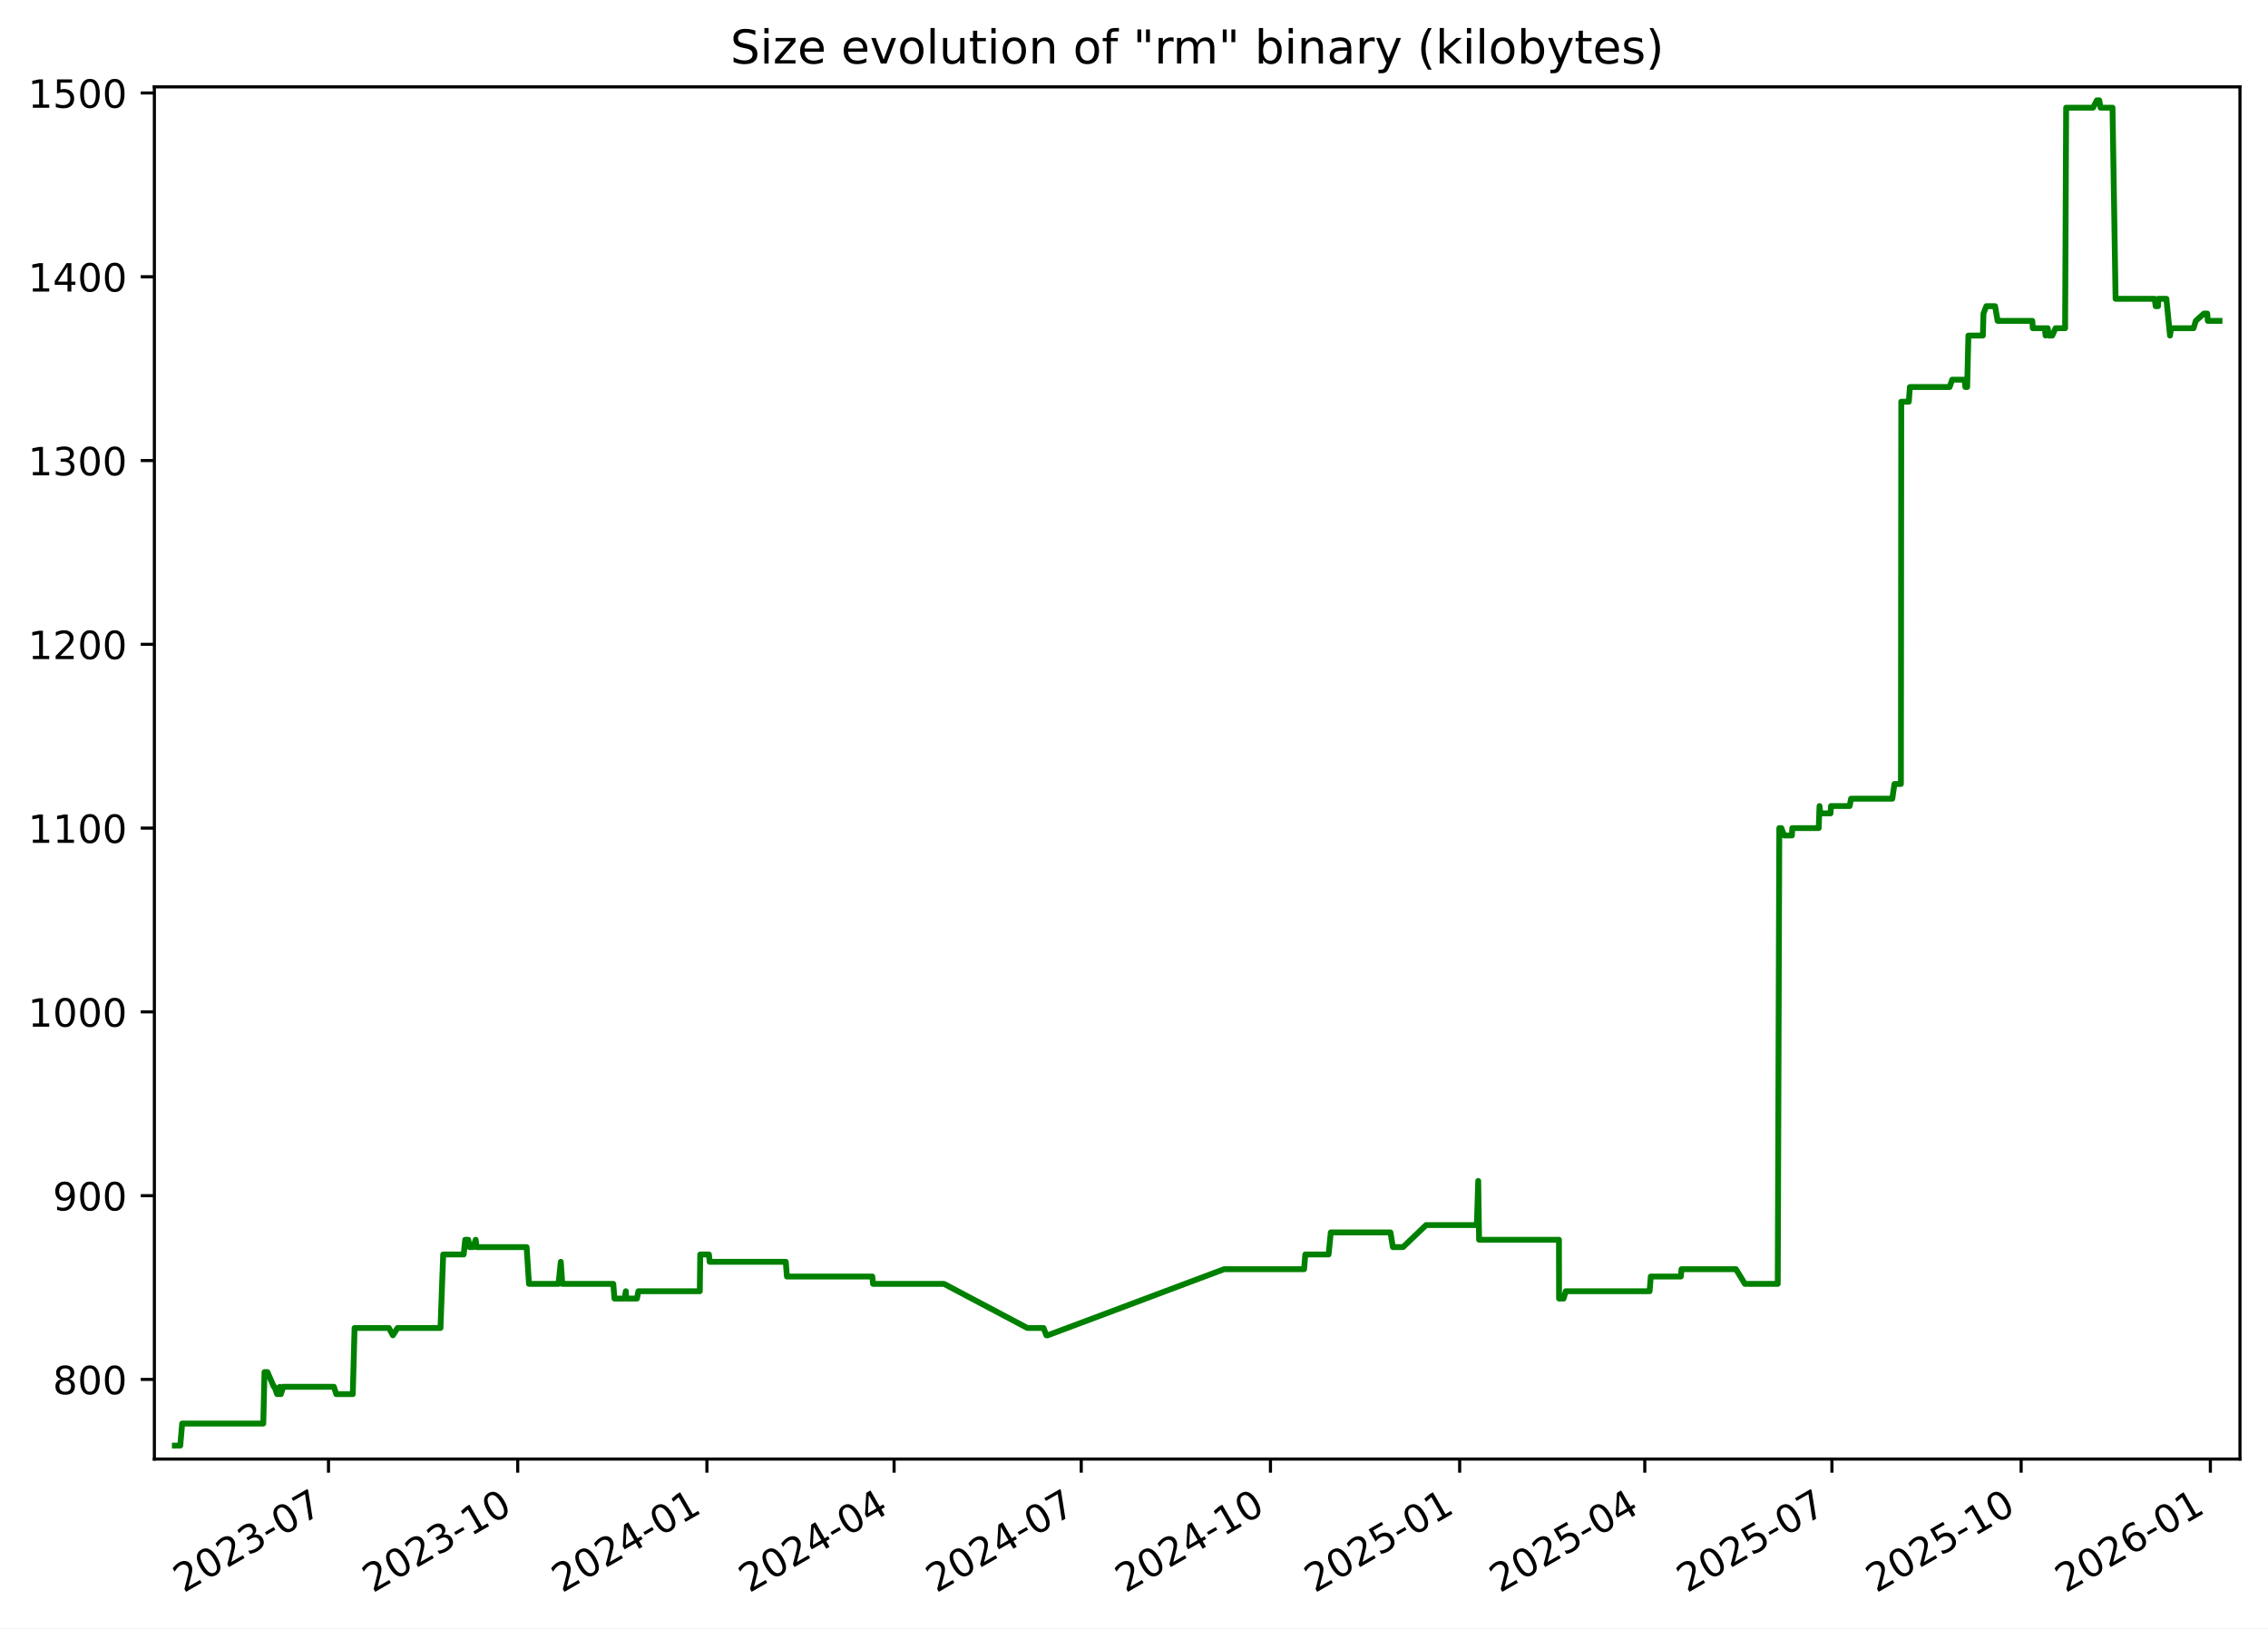
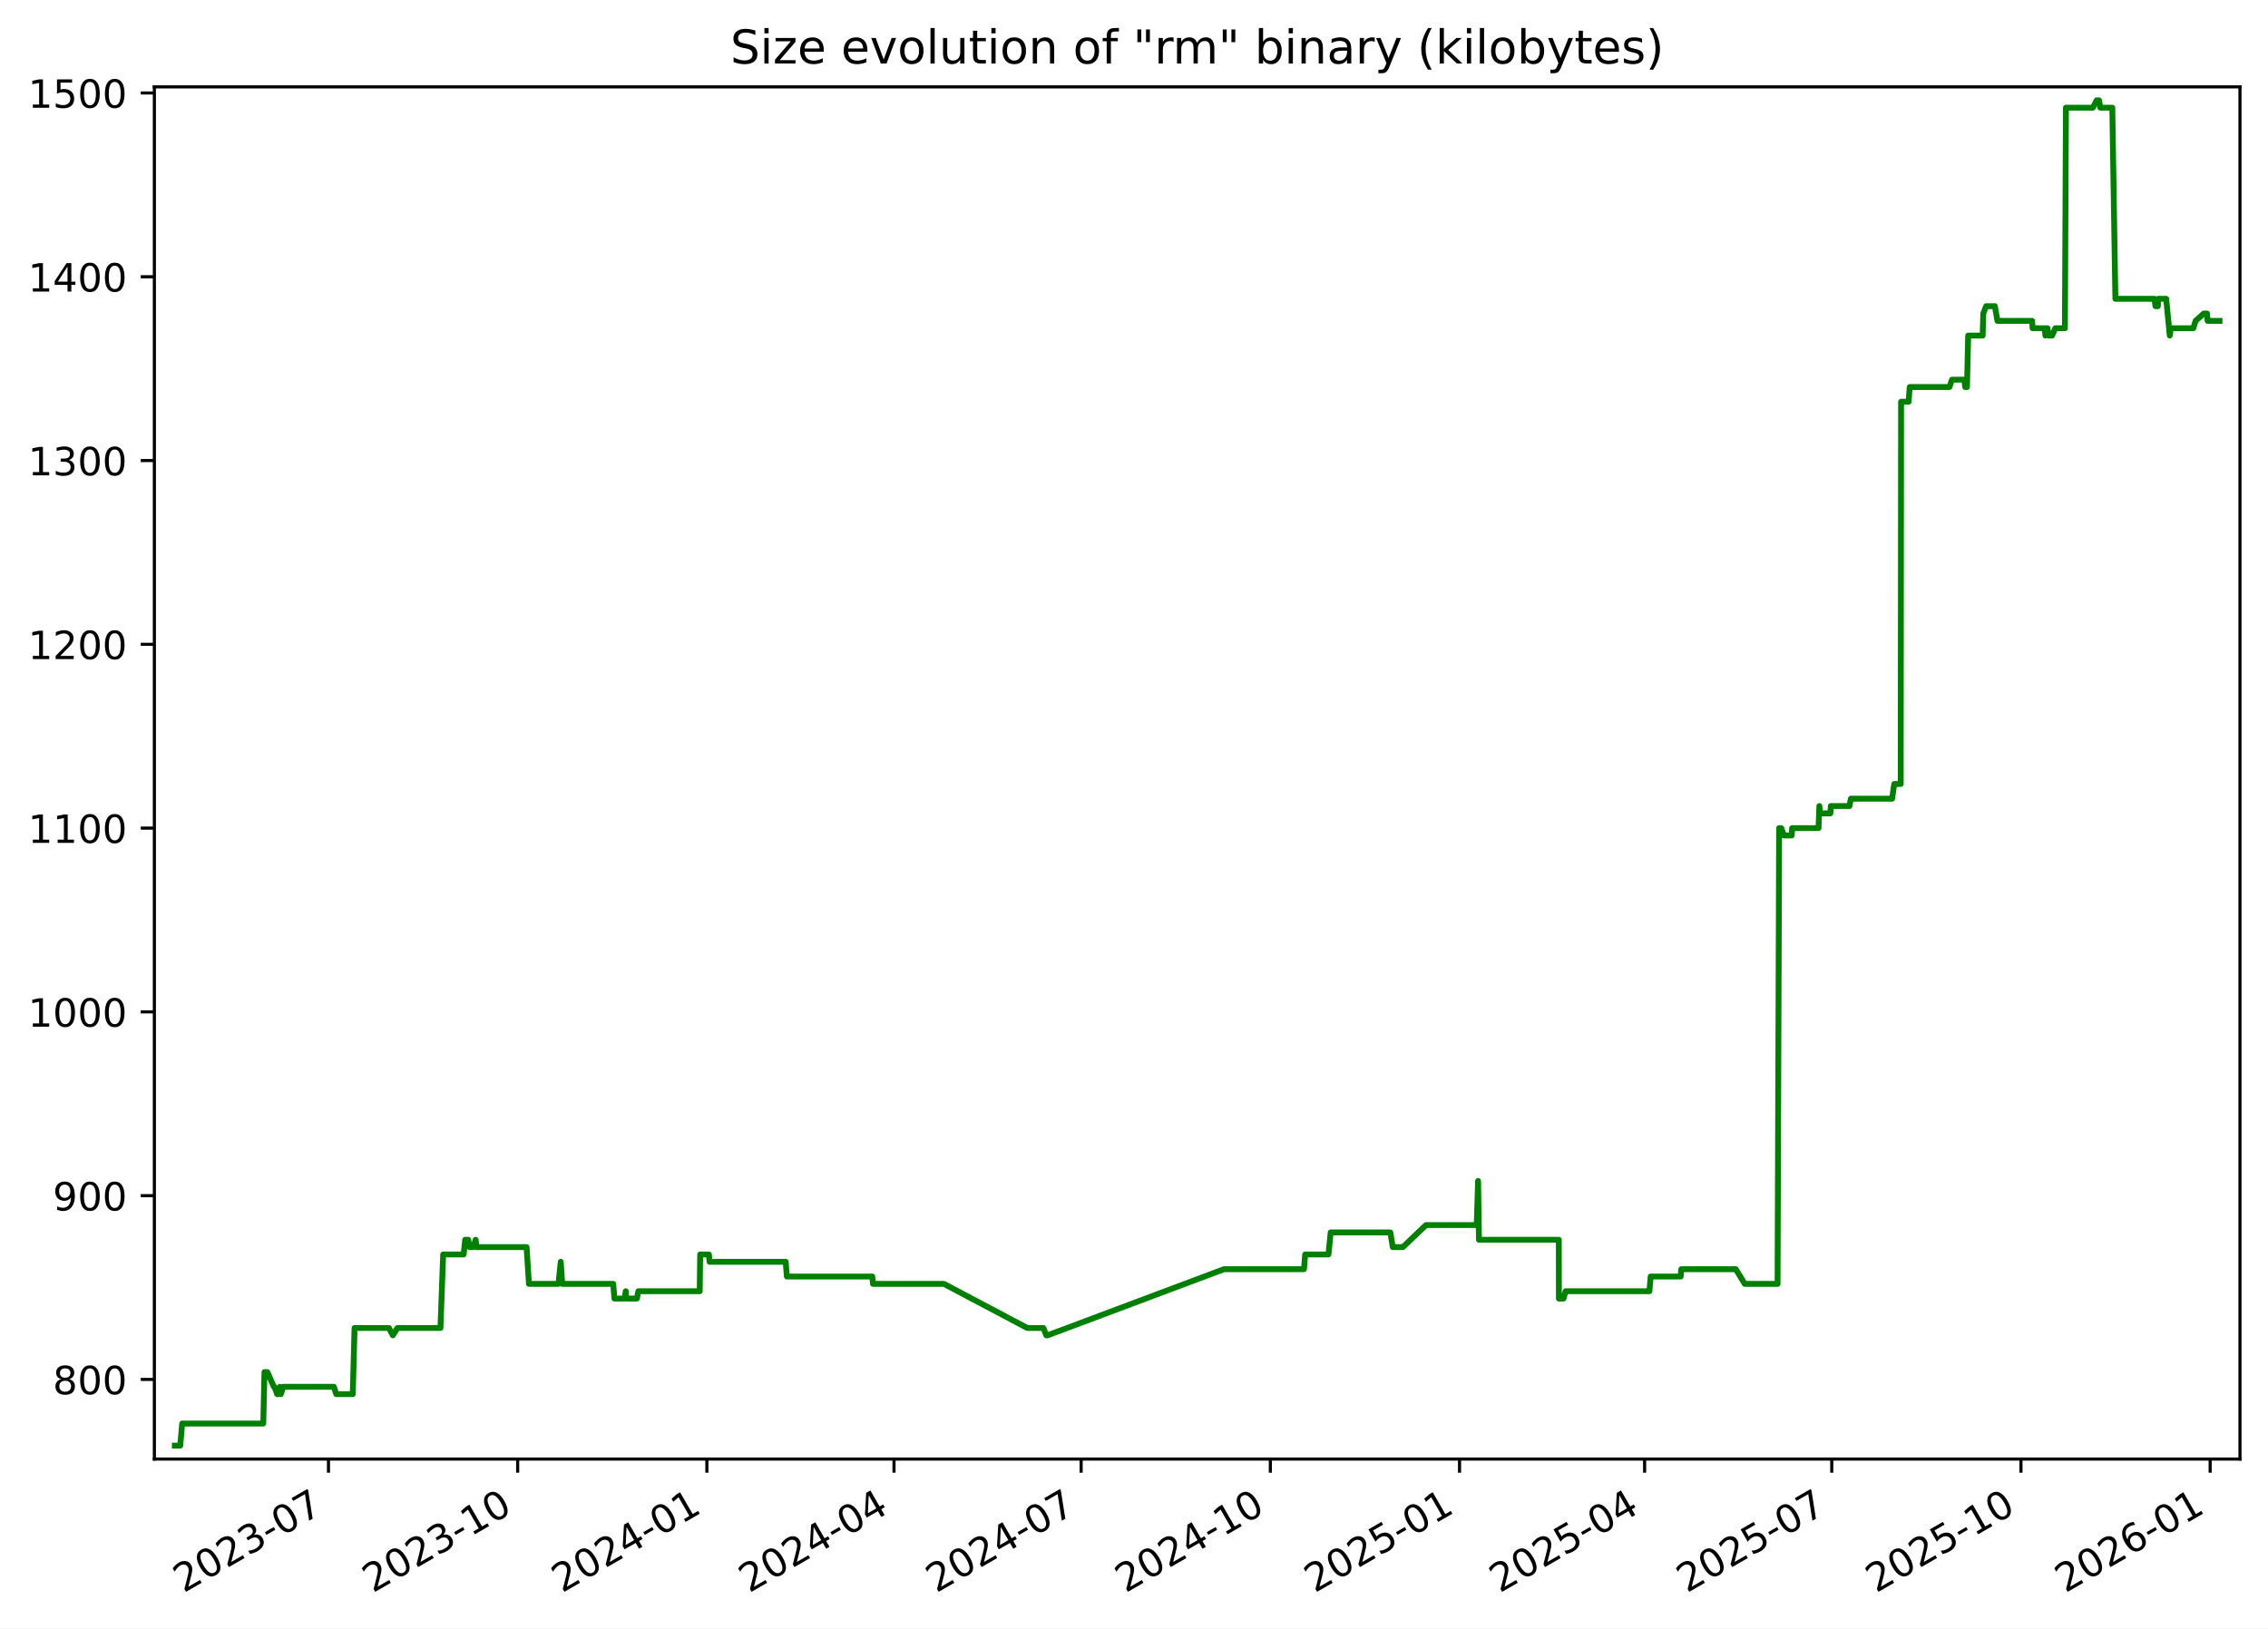
<svg xmlns="http://www.w3.org/2000/svg" xmlns:xlink="http://www.w3.org/1999/xlink" width="582.53pt" height="418.303pt" viewBox="0 0 582.53 418.303" version="1.1">
  <defs>
    <style type="text/css">*{stroke-linejoin: round; stroke-linecap: butt}</style>
  </defs>
  <g id="figure_1">
    <g id="patch_1">
      <path d="M -0 418.303  L 582.53 418.303  L 582.53 0  L -0 0  z " style="fill: #ffffff" />
    </g>
    <g id="axes_1">
      <g id="patch_2">
        <path d="M 39.65 374.83  L 575.33 374.83  L 575.33 22.318  L 39.65 22.318  z " style="fill: #ffffff" />
      </g>
      <g id="matplotlib.axis_1">
        <g id="xtick_1">
          <g id="line2d_1">
            <defs>
-               <path id="m23f550c2dc" d="M 0 0  L 0 3.5  " style="stroke: #000000; stroke-width: 0.8" />
+               <path id="med403e41e9" d="M 0 0  L 0 3.5  " style="stroke: #000000; stroke-width: 0.8" />
            </defs>
            <g>
-               <use xlink:href="#m23f550c2dc" x="84.373" y="374.83" style="stroke: #000000; stroke-width: 0.8" />
+               <use xlink:href="#med403e41e9" x="84.369" y="374.83" style="stroke: #000000; stroke-width: 0.8" />
            </g>
          </g>
          <g id="text_1">
-             <g transform="translate(47.14849 409.302) rotate(-30) scale(0.1 -0.1)">
+             <g transform="translate(47.14418 409.302) rotate(-30) scale(0.1 -0.1)">
              <defs>
                <path id="DejaVuSans-32" d="M 1228 531  L 3431 531  L 3431 0  L 469 0  L 469 531  Q 828 903 1448 1529  Q 2069 2156 2228 2338  Q 2531 2678 2651 2914  Q 2772 3150 2772 3378  Q 2772 3750 2511 3984  Q 2250 4219 1831 4219  Q 1534 4219 1204 4116  Q 875 4013 500 3803  L 500 4441  Q 881 4594 1212 4672  Q 1544 4750 1819 4750  Q 2544 4750 2975 4387  Q 3406 4025 3406 3419  Q 3406 3131 3298 2873  Q 3191 2616 2906 2266  Q 2828 2175 2409 1742  Q 1991 1309 1228 531  z " transform="scale(0.015625)" />
                <path id="DejaVuSans-30" d="M 2034 4250  Q 1547 4250 1301 3770  Q 1056 3291 1056 2328  Q 1056 1369 1301 889  Q 1547 409 2034 409  Q 2525 409 2770 889  Q 3016 1369 3016 2328  Q 3016 3291 2770 3770  Q 2525 4250 2034 4250  z M 2034 4750  Q 2819 4750 3233 4129  Q 3647 3509 3647 2328  Q 3647 1150 3233 529  Q 2819 -91 2034 -91  Q 1250 -91 836 529  Q 422 1150 422 2328  Q 422 3509 836 4129  Q 1250 4750 2034 4750  z " transform="scale(0.015625)" />
                <path id="DejaVuSans-33" d="M 2597 2516  Q 3050 2419 3304 2112  Q 3559 1806 3559 1356  Q 3559 666 3084 287  Q 2609 -91 1734 -91  Q 1441 -91 1130 -33  Q 819 25 488 141  L 488 750  Q 750 597 1062 519  Q 1375 441 1716 441  Q 2309 441 2620 675  Q 2931 909 2931 1356  Q 2931 1769 2642 2001  Q 2353 2234 1838 2234  L 1294 2234  L 1294 2753  L 1863 2753  Q 2328 2753 2575 2939  Q 2822 3125 2822 3475  Q 2822 3834 2567 4026  Q 2313 4219 1838 4219  Q 1578 4219 1281 4162  Q 984 4106 628 3988  L 628 4550  Q 988 4650 1302 4700  Q 1616 4750 1894 4750  Q 2613 4750 3031 4423  Q 3450 4097 3450 3541  Q 3450 3153 3228 2886  Q 3006 2619 2597 2516  z " transform="scale(0.015625)" />
                <path id="DejaVuSans-2d" d="M 313 2009  L 1997 2009  L 1997 1497  L 313 1497  L 313 2009  z " transform="scale(0.015625)" />
                <path id="DejaVuSans-37" d="M 525 4666  L 3525 4666  L 3525 4397  L 1831 0  L 1172 0  L 2766 4134  L 525 4134  L 525 4666  z " transform="scale(0.015625)" />
              </defs>
              <use xlink:href="#DejaVuSans-32" />
              <use xlink:href="#DejaVuSans-30" x="63.623" />
              <use xlink:href="#DejaVuSans-32" x="127.246" />
              <use xlink:href="#DejaVuSans-33" x="190.869" />
              <use xlink:href="#DejaVuSans-2d" x="254.492" />
              <use xlink:href="#DejaVuSans-30" x="290.576" />
              <use xlink:href="#DejaVuSans-37" x="354.199" />
            </g>
          </g>
        </g>
        <g id="xtick_2">
          <g id="line2d_2">
            <g>
-               <use xlink:href="#m23f550c2dc" x="132.973" y="374.83" style="stroke: #000000; stroke-width: 0.8" />
+               <use xlink:href="#med403e41e9" x="132.963" y="374.83" style="stroke: #000000; stroke-width: 0.8" />
            </g>
          </g>
          <g id="text_2">
-             <g transform="translate(95.74798 409.302) rotate(-30) scale(0.1 -0.1)">
+             <g transform="translate(95.73836 409.302) rotate(-30) scale(0.1 -0.1)">
              <defs>
                <path id="DejaVuSans-31" d="M 794 531  L 1825 531  L 1825 4091  L 703 3866  L 703 4441  L 1819 4666  L 2450 4666  L 2450 531  L 3481 531  L 3481 0  L 794 0  L 794 531  z " transform="scale(0.015625)" />
              </defs>
              <use xlink:href="#DejaVuSans-32" />
              <use xlink:href="#DejaVuSans-30" x="63.623" />
              <use xlink:href="#DejaVuSans-32" x="127.246" />
              <use xlink:href="#DejaVuSans-33" x="190.869" />
              <use xlink:href="#DejaVuSans-2d" x="254.492" />
              <use xlink:href="#DejaVuSans-31" x="290.576" />
              <use xlink:href="#DejaVuSans-30" x="354.199" />
            </g>
          </g>
        </g>
        <g id="xtick_3">
          <g id="line2d_3">
            <g>
-               <use xlink:href="#m23f550c2dc" x="181.572" y="374.83" style="stroke: #000000; stroke-width: 0.8" />
+               <use xlink:href="#med403e41e9" x="181.557" y="374.83" style="stroke: #000000; stroke-width: 0.8" />
            </g>
          </g>
          <g id="text_3">
-             <g transform="translate(144.3475 409.302) rotate(-30) scale(0.1 -0.1)">
+             <g transform="translate(144.3325 409.302) rotate(-30) scale(0.1 -0.1)">
              <defs>
                <path id="DejaVuSans-34" d="M 2419 4116  L 825 1625  L 2419 1625  L 2419 4116  z M 2253 4666  L 3047 4666  L 3047 1625  L 3713 1625  L 3713 1100  L 3047 1100  L 3047 0  L 2419 0  L 2419 1100  L 313 1100  L 313 1709  L 2253 4666  z " transform="scale(0.015625)" />
              </defs>
              <use xlink:href="#DejaVuSans-32" />
              <use xlink:href="#DejaVuSans-30" x="63.623" />
              <use xlink:href="#DejaVuSans-32" x="127.246" />
              <use xlink:href="#DejaVuSans-34" x="190.869" />
              <use xlink:href="#DejaVuSans-2d" x="254.492" />
              <use xlink:href="#DejaVuSans-30" x="290.576" />
              <use xlink:href="#DejaVuSans-31" x="354.199" />
            </g>
          </g>
        </g>
        <g id="xtick_4">
          <g id="line2d_4">
            <g>
-               <use xlink:href="#m23f550c2dc" x="229.644" y="374.83" style="stroke: #000000; stroke-width: 0.8" />
+               <use xlink:href="#med403e41e9" x="229.623" y="374.83" style="stroke: #000000; stroke-width: 0.8" />
            </g>
          </g>
          <g id="text_4">
-             <g transform="translate(192.4187 409.302) rotate(-30) scale(0.1 -0.1)">
+             <g transform="translate(192.3985 409.302) rotate(-30) scale(0.1 -0.1)">
              <use xlink:href="#DejaVuSans-32" />
              <use xlink:href="#DejaVuSans-30" x="63.623" />
              <use xlink:href="#DejaVuSans-32" x="127.246" />
              <use xlink:href="#DejaVuSans-34" x="190.869" />
              <use xlink:href="#DejaVuSans-2d" x="254.492" />
              <use xlink:href="#DejaVuSans-30" x="290.576" />
              <use xlink:href="#DejaVuSans-34" x="354.199" />
            </g>
          </g>
        </g>
        <g id="xtick_5">
          <g id="line2d_5">
            <g>
-               <use xlink:href="#m23f550c2dc" x="277.715" y="374.83" style="stroke: #000000; stroke-width: 0.8" />
+               <use xlink:href="#med403e41e9" x="277.689" y="374.83" style="stroke: #000000; stroke-width: 0.8" />
            </g>
          </g>
          <g id="text_5">
-             <g transform="translate(240.4899 409.302) rotate(-30) scale(0.1 -0.1)">
+             <g transform="translate(240.4645 409.302) rotate(-30) scale(0.1 -0.1)">
              <use xlink:href="#DejaVuSans-32" />
              <use xlink:href="#DejaVuSans-30" x="63.623" />
              <use xlink:href="#DejaVuSans-32" x="127.246" />
              <use xlink:href="#DejaVuSans-34" x="190.869" />
              <use xlink:href="#DejaVuSans-2d" x="254.492" />
              <use xlink:href="#DejaVuSans-30" x="290.576" />
              <use xlink:href="#DejaVuSans-37" x="354.199" />
            </g>
          </g>
        </g>
        <g id="xtick_6">
          <g id="line2d_6">
            <g>
-               <use xlink:href="#m23f550c2dc" x="326.314" y="374.83" style="stroke: #000000; stroke-width: 0.8" />
+               <use xlink:href="#med403e41e9" x="326.284" y="374.83" style="stroke: #000000; stroke-width: 0.8" />
            </g>
          </g>
          <g id="text_6">
-             <g transform="translate(289.0894 409.302) rotate(-30) scale(0.1 -0.1)">
+             <g transform="translate(289.0587 409.302) rotate(-30) scale(0.1 -0.1)">
              <use xlink:href="#DejaVuSans-32" />
              <use xlink:href="#DejaVuSans-30" x="63.623" />
              <use xlink:href="#DejaVuSans-32" x="127.246" />
              <use xlink:href="#DejaVuSans-34" x="190.869" />
              <use xlink:href="#DejaVuSans-2d" x="254.492" />
              <use xlink:href="#DejaVuSans-31" x="290.576" />
              <use xlink:href="#DejaVuSans-30" x="354.199" />
            </g>
          </g>
        </g>
        <g id="xtick_7">
          <g id="line2d_7">
            <g>
-               <use xlink:href="#m23f550c2dc" x="374.914" y="374.83" style="stroke: #000000; stroke-width: 0.8" />
+               <use xlink:href="#med403e41e9" x="374.878" y="374.83" style="stroke: #000000; stroke-width: 0.8" />
            </g>
          </g>
          <g id="text_7">
-             <g transform="translate(337.6889 409.302) rotate(-30) scale(0.1 -0.1)">
+             <g transform="translate(337.6529 409.302) rotate(-30) scale(0.1 -0.1)">
              <defs>
                <path id="DejaVuSans-35" d="M 691 4666  L 3169 4666  L 3169 4134  L 1269 4134  L 1269 2991  Q 1406 3038 1543 3061  Q 1681 3084 1819 3084  Q 2600 3084 3056 2656  Q 3513 2228 3513 1497  Q 3513 744 3044 326  Q 2575 -91 1722 -91  Q 1428 -91 1123 -41  Q 819 9 494 109  L 494 744  Q 775 591 1075 516  Q 1375 441 1709 441  Q 2250 441 2565 725  Q 2881 1009 2881 1497  Q 2881 1984 2565 2268  Q 2250 2553 1709 2553  Q 1456 2553 1204 2497  Q 953 2441 691 2322  L 691 4666  z " transform="scale(0.015625)" />
              </defs>
              <use xlink:href="#DejaVuSans-32" />
              <use xlink:href="#DejaVuSans-30" x="63.623" />
              <use xlink:href="#DejaVuSans-32" x="127.246" />
              <use xlink:href="#DejaVuSans-35" x="190.869" />
              <use xlink:href="#DejaVuSans-2d" x="254.492" />
              <use xlink:href="#DejaVuSans-30" x="290.576" />
              <use xlink:href="#DejaVuSans-31" x="354.199" />
            </g>
          </g>
        </g>
        <g id="xtick_8">
          <g id="line2d_8">
            <g>
-               <use xlink:href="#m23f550c2dc" x="422.457" y="374.83" style="stroke: #000000; stroke-width: 0.8" />
+               <use xlink:href="#med403e41e9" x="422.415" y="374.83" style="stroke: #000000; stroke-width: 0.8" />
            </g>
          </g>
          <g id="text_8">
-             <g transform="translate(385.2319 409.302) rotate(-30) scale(0.1 -0.1)">
+             <g transform="translate(385.1907 409.302) rotate(-30) scale(0.1 -0.1)">
              <use xlink:href="#DejaVuSans-32" />
              <use xlink:href="#DejaVuSans-30" x="63.623" />
              <use xlink:href="#DejaVuSans-32" x="127.246" />
              <use xlink:href="#DejaVuSans-35" x="190.869" />
              <use xlink:href="#DejaVuSans-2d" x="254.492" />
              <use xlink:href="#DejaVuSans-30" x="290.576" />
              <use xlink:href="#DejaVuSans-34" x="354.199" />
            </g>
          </g>
        </g>
        <g id="xtick_9">
          <g id="line2d_9">
            <g>
-               <use xlink:href="#m23f550c2dc" x="470.528" y="374.83" style="stroke: #000000; stroke-width: 0.8" />
+               <use xlink:href="#med403e41e9" x="470.481" y="374.83" style="stroke: #000000; stroke-width: 0.8" />
            </g>
          </g>
          <g id="text_9">
-             <g transform="translate(433.3031 409.302) rotate(-30) scale(0.1 -0.1)">
+             <g transform="translate(433.2566 409.302) rotate(-30) scale(0.1 -0.1)">
              <use xlink:href="#DejaVuSans-32" />
              <use xlink:href="#DejaVuSans-30" x="63.623" />
              <use xlink:href="#DejaVuSans-32" x="127.246" />
              <use xlink:href="#DejaVuSans-35" x="190.869" />
              <use xlink:href="#DejaVuSans-2d" x="254.492" />
              <use xlink:href="#DejaVuSans-30" x="290.576" />
              <use xlink:href="#DejaVuSans-37" x="354.199" />
            </g>
          </g>
        </g>
        <g id="xtick_10">
          <g id="line2d_10">
            <g>
-               <use xlink:href="#m23f550c2dc" x="519.127" y="374.83" style="stroke: #000000; stroke-width: 0.8" />
+               <use xlink:href="#med403e41e9" x="519.076" y="374.83" style="stroke: #000000; stroke-width: 0.8" />
            </g>
          </g>
          <g id="text_10">
-             <g transform="translate(481.9026 409.302) rotate(-30) scale(0.1 -0.1)">
+             <g transform="translate(481.8508 409.302) rotate(-30) scale(0.1 -0.1)">
              <use xlink:href="#DejaVuSans-32" />
              <use xlink:href="#DejaVuSans-30" x="63.623" />
              <use xlink:href="#DejaVuSans-32" x="127.246" />
              <use xlink:href="#DejaVuSans-35" x="190.869" />
              <use xlink:href="#DejaVuSans-2d" x="254.492" />
              <use xlink:href="#DejaVuSans-31" x="290.576" />
              <use xlink:href="#DejaVuSans-30" x="354.199" />
            </g>
          </g>
        </g>
        <g id="xtick_11">
          <g id="line2d_11">
            <g>
-               <use xlink:href="#m23f550c2dc" x="567.727" y="374.83" style="stroke: #000000; stroke-width: 0.8" />
+               <use xlink:href="#med403e41e9" x="567.67" y="374.83" style="stroke: #000000; stroke-width: 0.8" />
            </g>
          </g>
          <g id="text_11">
-             <g transform="translate(530.5021 409.302) rotate(-30) scale(0.1 -0.1)">
+             <g transform="translate(530.445 409.302) rotate(-30) scale(0.1 -0.1)">
              <defs>
                <path id="DejaVuSans-36" d="M 2113 2584  Q 1688 2584 1439 2293  Q 1191 2003 1191 1497  Q 1191 994 1439 701  Q 1688 409 2113 409  Q 2538 409 2786 701  Q 3034 994 3034 1497  Q 3034 2003 2786 2293  Q 2538 2584 2113 2584  z M 3366 4563  L 3366 3988  Q 3128 4100 2886 4159  Q 2644 4219 2406 4219  Q 1781 4219 1451 3797  Q 1122 3375 1075 2522  Q 1259 2794 1537 2939  Q 1816 3084 2150 3084  Q 2853 3084 3261 2657  Q 3669 2231 3669 1497  Q 3669 778 3244 343  Q 2819 -91 2113 -91  Q 1303 -91 875 529  Q 447 1150 447 2328  Q 447 3434 972 4092  Q 1497 4750 2381 4750  Q 2619 4750 2861 4703  Q 3103 4656 3366 4563  z " transform="scale(0.015625)" />
              </defs>
              <use xlink:href="#DejaVuSans-32" />
              <use xlink:href="#DejaVuSans-30" x="63.623" />
              <use xlink:href="#DejaVuSans-32" x="127.246" />
              <use xlink:href="#DejaVuSans-36" x="190.869" />
              <use xlink:href="#DejaVuSans-2d" x="254.492" />
              <use xlink:href="#DejaVuSans-30" x="290.576" />
              <use xlink:href="#DejaVuSans-31" x="354.199" />
            </g>
          </g>
        </g>
      </g>
      <g id="matplotlib.axis_2">
        <g id="ytick_1">
          <g id="line2d_12">
            <defs>
-               <path id="m11007eb0a5" d="M 0 0  L -3.5 0  " style="stroke: #000000; stroke-width: 0.8" />
+               <path id="m38b14d1be7" d="M 0 0  L -3.5 0  " style="stroke: #000000; stroke-width: 0.8" />
            </defs>
            <g>
-               <use xlink:href="#m11007eb0a5" x="39.65" y="354.377" style="stroke: #000000; stroke-width: 0.8" />
+               <use xlink:href="#m38b14d1be7" x="39.65" y="354.377" style="stroke: #000000; stroke-width: 0.8" />
            </g>
          </g>
          <g id="text_12">
            <g transform="translate(13.5625 358.1766) scale(0.1 -0.1)">
              <defs>
                <path id="DejaVuSans-38" d="M 2034 2216  Q 1584 2216 1326 1975  Q 1069 1734 1069 1313  Q 1069 891 1326 650  Q 1584 409 2034 409  Q 2484 409 2743 651  Q 3003 894 3003 1313  Q 3003 1734 2745 1975  Q 2488 2216 2034 2216  z M 1403 2484  Q 997 2584 770 2862  Q 544 3141 544 3541  Q 544 4100 942 4425  Q 1341 4750 2034 4750  Q 2731 4750 3128 4425  Q 3525 4100 3525 3541  Q 3525 3141 3298 2862  Q 3072 2584 2669 2484  Q 3125 2378 3379 2068  Q 3634 1759 3634 1313  Q 3634 634 3220 271  Q 2806 -91 2034 -91  Q 1263 -91 848 271  Q 434 634 434 1313  Q 434 1759 690 2068  Q 947 2378 1403 2484  z M 1172 3481  Q 1172 3119 1398 2916  Q 1625 2713 2034 2713  Q 2441 2713 2670 2916  Q 2900 3119 2900 3481  Q 2900 3844 2670 4047  Q 2441 4250 2034 4250  Q 1625 4250 1398 4047  Q 1172 3844 1172 3481  z " transform="scale(0.015625)" />
              </defs>
              <use xlink:href="#DejaVuSans-38" />
              <use xlink:href="#DejaVuSans-30" x="63.623" />
              <use xlink:href="#DejaVuSans-30" x="127.246" />
            </g>
          </g>
        </g>
        <g id="ytick_2">
          <g id="line2d_13">
            <g>
-               <use xlink:href="#m11007eb0a5" x="39.65" y="307.164" style="stroke: #000000; stroke-width: 0.8" />
+               <use xlink:href="#m38b14d1be7" x="39.65" y="307.164" style="stroke: #000000; stroke-width: 0.8" />
            </g>
          </g>
          <g id="text_13">
            <g transform="translate(13.5625 310.9635) scale(0.1 -0.1)">
              <defs>
                <path id="DejaVuSans-39" d="M 703 97  L 703 672  Q 941 559 1184 500  Q 1428 441 1663 441  Q 2288 441 2617 861  Q 2947 1281 2994 2138  Q 2813 1869 2534 1725  Q 2256 1581 1919 1581  Q 1219 1581 811 2004  Q 403 2428 403 3163  Q 403 3881 828 4315  Q 1253 4750 1959 4750  Q 2769 4750 3195 4129  Q 3622 3509 3622 2328  Q 3622 1225 3098 567  Q 2575 -91 1691 -91  Q 1453 -91 1209 -44  Q 966 3 703 97  z M 1959 2075  Q 2384 2075 2632 2365  Q 2881 2656 2881 3163  Q 2881 3666 2632 3958  Q 2384 4250 1959 4250  Q 1534 4250 1286 3958  Q 1038 3666 1038 3163  Q 1038 2656 1286 2365  Q 1534 2075 1959 2075  z " transform="scale(0.015625)" />
              </defs>
              <use xlink:href="#DejaVuSans-39" />
              <use xlink:href="#DejaVuSans-30" x="63.623" />
              <use xlink:href="#DejaVuSans-30" x="127.246" />
            </g>
          </g>
        </g>
        <g id="ytick_3">
          <g id="line2d_14">
            <g>
-               <use xlink:href="#m11007eb0a5" x="39.65" y="259.951" style="stroke: #000000; stroke-width: 0.8" />
+               <use xlink:href="#m38b14d1be7" x="39.65" y="259.951" style="stroke: #000000; stroke-width: 0.8" />
            </g>
          </g>
          <g id="text_14">
            <g transform="translate(7.2 263.7504) scale(0.1 -0.1)">
              <use xlink:href="#DejaVuSans-31" />
              <use xlink:href="#DejaVuSans-30" x="63.623" />
              <use xlink:href="#DejaVuSans-30" x="127.246" />
              <use xlink:href="#DejaVuSans-30" x="190.869" />
            </g>
          </g>
        </g>
        <g id="ytick_4">
          <g id="line2d_15">
            <g>
-               <use xlink:href="#m11007eb0a5" x="39.65" y="212.738" style="stroke: #000000; stroke-width: 0.8" />
+               <use xlink:href="#m38b14d1be7" x="39.65" y="212.738" style="stroke: #000000; stroke-width: 0.8" />
            </g>
          </g>
          <g id="text_15">
            <g transform="translate(7.2 216.5373) scale(0.1 -0.1)">
              <use xlink:href="#DejaVuSans-31" />
              <use xlink:href="#DejaVuSans-31" x="63.623" />
              <use xlink:href="#DejaVuSans-30" x="127.246" />
              <use xlink:href="#DejaVuSans-30" x="190.869" />
            </g>
          </g>
        </g>
        <g id="ytick_5">
          <g id="line2d_16">
            <g>
-               <use xlink:href="#m11007eb0a5" x="39.65" y="165.525" style="stroke: #000000; stroke-width: 0.8" />
+               <use xlink:href="#m38b14d1be7" x="39.65" y="165.525" style="stroke: #000000; stroke-width: 0.8" />
            </g>
          </g>
          <g id="text_16">
            <g transform="translate(7.2 169.3242) scale(0.1 -0.1)">
              <use xlink:href="#DejaVuSans-31" />
              <use xlink:href="#DejaVuSans-32" x="63.623" />
              <use xlink:href="#DejaVuSans-30" x="127.246" />
              <use xlink:href="#DejaVuSans-30" x="190.869" />
            </g>
          </g>
        </g>
        <g id="ytick_6">
          <g id="line2d_17">
            <g>
-               <use xlink:href="#m11007eb0a5" x="39.65" y="118.312" style="stroke: #000000; stroke-width: 0.8" />
+               <use xlink:href="#m38b14d1be7" x="39.65" y="118.312" style="stroke: #000000; stroke-width: 0.8" />
            </g>
          </g>
          <g id="text_17">
            <g transform="translate(7.2 122.111) scale(0.1 -0.1)">
              <use xlink:href="#DejaVuSans-31" />
              <use xlink:href="#DejaVuSans-33" x="63.623" />
              <use xlink:href="#DejaVuSans-30" x="127.246" />
              <use xlink:href="#DejaVuSans-30" x="190.869" />
            </g>
          </g>
        </g>
        <g id="ytick_7">
          <g id="line2d_18">
            <g>
-               <use xlink:href="#m11007eb0a5" x="39.65" y="71.099" style="stroke: #000000; stroke-width: 0.8" />
+               <use xlink:href="#m38b14d1be7" x="39.65" y="71.099" style="stroke: #000000; stroke-width: 0.8" />
            </g>
          </g>
          <g id="text_18">
            <g transform="translate(7.2 74.89793) scale(0.1 -0.1)">
              <use xlink:href="#DejaVuSans-31" />
              <use xlink:href="#DejaVuSans-34" x="63.623" />
              <use xlink:href="#DejaVuSans-30" x="127.246" />
              <use xlink:href="#DejaVuSans-30" x="190.869" />
            </g>
          </g>
        </g>
        <g id="ytick_8">
          <g id="line2d_19">
            <g>
-               <use xlink:href="#m11007eb0a5" x="39.65" y="23.886" style="stroke: #000000; stroke-width: 0.8" />
+               <use xlink:href="#m38b14d1be7" x="39.65" y="23.886" style="stroke: #000000; stroke-width: 0.8" />
            </g>
          </g>
          <g id="text_19">
            <g transform="translate(7.2 27.68482) scale(0.1 -0.1)">
              <use xlink:href="#DejaVuSans-31" />
              <use xlink:href="#DejaVuSans-35" x="63.623" />
              <use xlink:href="#DejaVuSans-30" x="127.246" />
              <use xlink:href="#DejaVuSans-30" x="190.869" />
            </g>
          </g>
        </g>
      </g>
      <g id="line2d_20">
-         <path d="M 44.902 371.374  L 46.3 371.374  L 46.789 365.709  L 67.624 365.709  L 67.933 352.489  L 68.688 352.489  L 70.335 356.266  L 70.496 356.266  L 71.182 358.154  L 71.653 358.154  L 71.9 356.266  L 72.142 358.154  L 72.74 356.266  L 85.758 356.266  L 86.371 358.154  L 90.612 358.154  L 91.072 341.158  L 99.893 341.158  L 100.906 343.046  L 102.103 341.158  L 113.136 341.158  L 113.832 322.272  L 119.096 322.272  L 119.484 318.495  L 120.276 318.495  L 120.606 320.384  L 121.531 320.384  L 122.178 318.495  L 122.396 320.384  L 135.26 320.384  L 135.873 329.827  L 143.454 329.827  L 144.039 324.161  L 144.415 329.827  L 157.52 329.827  L 157.822 333.604  L 160.437 333.604  L 160.735 331.715  L 160.851 333.604  L 163.591 333.604  L 163.975 331.715  L 179.739 331.715  L 179.853 322.272  L 182.088 322.272  L 182.27 324.161  L 201.823 324.161  L 202.12 327.938  L 224.054 327.938  L 224.242 329.827  L 242.47 329.827  L 263.881 341.158  L 268.024 341.158  L 268.768 343.046  L 269.09 343.046  L 314.421 326.05  L 334.954 326.05  L 335.262 322.272  L 341.242 322.272  L 341.813 316.607  L 357.139 316.607  L 357.759 320.384  L 360.36 320.384  L 366.293 314.718  L 379.328 314.718  L 379.68 303.387  L 379.901 318.495  L 400.416 318.495  L 400.438 333.604  L 401.606 333.604  L 402.16 331.715  L 423.692 331.715  L 424.003 327.938  L 431.723 327.938  L 431.884 326.05  L 445.871 326.05  L 448.179 329.827  L 456.609 329.827  L 457.01 212.738  L 457.543 212.738  L 458.248 214.627  L 460.248 214.627  L 460.344 212.738  L 467.132 212.738  L 467.344 207.072  L 467.548 208.961  L 470.165 208.961  L 470.289 207.072  L 475.077 207.072  L 475.44 205.184  L 486.035 205.184  L 486.582 201.407  L 488.244 201.407  L 488.339 103.204  L 490.273 103.204  L 490.551 99.427  L 500.756 99.427  L 501.416 97.538  L 504.597 97.538  L 504.797 99.427  L 505.262 99.427  L 505.576 86.207  L 509.292 86.207  L 509.452 80.541  L 510.19 78.653  L 512.431 78.653  L 513.087 82.43  L 521.994 82.43  L 522.118 84.318  L 525.197 84.318  L 525.41 86.207  L 525.677 84.318  L 525.952 84.318  L 526.232 86.207  L 527.116 86.207  L 527.958 84.318  L 530.419 84.318  L 530.684 27.663  L 537.598 27.663  L 538.579 25.774  L 539.188 25.774  L 539.519 27.663  L 542.594 27.663  L 543.385 76.764  L 553.419 76.764  L 553.68 78.653  L 554.297 78.653  L 554.352 76.764  L 556.436 76.764  L 557.36 86.207  L 557.628 84.318  L 563.399 84.318  L 563.99 82.43  L 566.097 80.541  L 566.916 80.541  L 567.074 82.43  L 570.078 82.43  L 570.078 82.43  " clip-path="url(#p74b1f30640)" style="fill: none; stroke: #008000; stroke-width: 1.5; stroke-linecap: square" />
+         <path d="M 44.902 371.374  L 46.3 371.374  L 46.789 365.709  L 67.621 365.709  L 67.931 352.489  L 68.685 352.489  L 70.332 356.266  L 70.493 356.266  L 71.18 358.154  L 71.65 358.154  L 71.897 356.266  L 72.139 358.154  L 72.737 356.266  L 85.753 356.266  L 86.366 358.154  L 90.607 358.154  L 91.067 341.158  L 99.887 341.158  L 100.9 343.046  L 102.097 341.158  L 113.128 341.158  L 113.824 322.272  L 119.088 322.272  L 119.476 318.495  L 120.268 318.495  L 120.598 320.384  L 121.523 320.384  L 122.169 318.495  L 122.388 320.384  L 135.25 320.384  L 135.863 329.827  L 143.443 329.827  L 144.028 324.161  L 144.404 329.827  L 157.508 329.827  L 157.81 333.604  L 160.425 333.604  L 160.723 331.715  L 160.839 333.604  L 163.578 333.604  L 163.962 331.715  L 179.724 331.715  L 179.838 322.272  L 182.073 322.272  L 182.255 324.161  L 201.806 324.161  L 202.103 327.938  L 224.035 327.938  L 224.222 329.827  L 242.449 329.827  L 263.857 341.158  L 268 341.158  L 268.744 343.046  L 269.065 343.046  L 314.391 326.05  L 334.923 326.05  L 335.23 322.272  L 341.21 322.272  L 341.781 316.607  L 357.105 316.607  L 357.725 320.384  L 360.325 320.384  L 366.258 314.718  L 379.291 314.718  L 379.643 303.387  L 379.865 318.495  L 400.377 318.495  L 400.399 333.604  L 401.567 333.604  L 402.121 331.715  L 423.651 331.715  L 423.962 327.938  L 431.681 327.938  L 431.842 326.05  L 445.827 326.05  L 448.135 329.827  L 456.564 329.827  L 456.965 212.738  L 457.498 212.738  L 458.203 214.627  L 460.202 214.627  L 460.298 212.738  L 467.086 212.738  L 467.298 207.072  L 467.502 208.961  L 470.118 208.961  L 470.242 207.072  L 475.03 207.072  L 475.393 205.184  L 485.987 205.184  L 486.534 201.407  L 488.196 201.407  L 488.29 103.204  L 490.224 103.204  L 490.503 99.427  L 500.707 99.427  L 501.366 97.538  L 504.547 97.538  L 504.746 99.427  L 505.212 99.427  L 505.526 86.207  L 509.242 86.207  L 509.401 80.541  L 510.139 78.653  L 512.38 78.653  L 513.036 82.43  L 521.942 82.43  L 522.066 84.318  L 525.145 84.318  L 525.358 86.207  L 525.625 84.318  L 525.899 84.318  L 526.179 86.207  L 527.063 86.207  L 527.905 84.318  L 530.366 84.318  L 530.631 27.663  L 537.544 27.663  L 538.525 25.774  L 539.134 25.774  L 539.465 27.663  L 542.54 27.663  L 543.33 76.764  L 553.363 76.764  L 553.624 78.653  L 554.242 78.653  L 554.296 76.764  L 556.38 76.764  L 557.304 86.207  L 557.572 84.318  L 563.343 84.318  L 563.934 82.43  L 566.04 80.541  L 566.859 80.541  L 567.017 82.43  L 570.078 82.43  L 570.078 82.43  " clip-path="url(#p455961d6f3)" style="fill: none; stroke: #008000; stroke-width: 1.5; stroke-linecap: square" />
      </g>
      <g id="patch_3">
        <path d="M 39.65 374.83  L 39.65 22.318  " style="fill: none; stroke: #000000; stroke-width: 0.8; stroke-linejoin: miter; stroke-linecap: square" />
      </g>
      <g id="patch_4">
        <path d="M 575.33 374.83  L 575.33 22.318  " style="fill: none; stroke: #000000; stroke-width: 0.8; stroke-linejoin: miter; stroke-linecap: square" />
      </g>
      <g id="patch_5">
        <path d="M 39.65 374.83  L 575.33 374.83  " style="fill: none; stroke: #000000; stroke-width: 0.8; stroke-linejoin: miter; stroke-linecap: square" />
      </g>
      <g id="patch_6">
        <path d="M 39.65 22.318  L 575.33 22.318  " style="fill: none; stroke: #000000; stroke-width: 0.8; stroke-linejoin: miter; stroke-linecap: square" />
      </g>
      <g id="text_20">
        <g transform="translate(187.5884 16.31812) scale(0.12 -0.12)">
          <defs>
            <path id="DejaVuSans-53" d="M 3425 4513  L 3425 3897  Q 3066 4069 2747 4153  Q 2428 4238 2131 4238  Q 1616 4238 1336 4038  Q 1056 3838 1056 3469  Q 1056 3159 1242 3001  Q 1428 2844 1947 2747  L 2328 2669  Q 3034 2534 3370 2195  Q 3706 1856 3706 1288  Q 3706 609 3251 259  Q 2797 -91 1919 -91  Q 1588 -91 1214 -16  Q 841 59 441 206  L 441 856  Q 825 641 1194 531  Q 1563 422 1919 422  Q 2459 422 2753 634  Q 3047 847 3047 1241  Q 3047 1584 2836 1778  Q 2625 1972 2144 2069  L 1759 2144  Q 1053 2284 737 2584  Q 422 2884 422 3419  Q 422 4038 858 4394  Q 1294 4750 2059 4750  Q 2388 4750 2728 4690  Q 3069 4631 3425 4513  z " transform="scale(0.015625)" />
            <path id="DejaVuSans-69" d="M 603 3500  L 1178 3500  L 1178 0  L 603 0  L 603 3500  z M 603 4863  L 1178 4863  L 1178 4134  L 603 4134  L 603 4863  z " transform="scale(0.015625)" />
            <path id="DejaVuSans-7a" d="M 353 3500  L 3084 3500  L 3084 2975  L 922 459  L 3084 459  L 3084 0  L 275 0  L 275 525  L 2438 3041  L 353 3041  L 353 3500  z " transform="scale(0.015625)" />
            <path id="DejaVuSans-65" d="M 3597 1894  L 3597 1613  L 953 1613  Q 991 1019 1311 708  Q 1631 397 2203 397  Q 2534 397 2845 478  Q 3156 559 3463 722  L 3463 178  Q 3153 47 2828 -22  Q 2503 -91 2169 -91  Q 1331 -91 842 396  Q 353 884 353 1716  Q 353 2575 817 3079  Q 1281 3584 2069 3584  Q 2775 3584 3186 3129  Q 3597 2675 3597 1894  z M 3022 2063  Q 3016 2534 2758 2815  Q 2500 3097 2075 3097  Q 1594 3097 1305 2825  Q 1016 2553 972 2059  L 3022 2063  z " transform="scale(0.015625)" />
            <path id="DejaVuSans-20" transform="scale(0.015625)" />
            <path id="DejaVuSans-76" d="M 191 3500  L 800 3500  L 1894 563  L 2988 3500  L 3597 3500  L 2284 0  L 1503 0  L 191 3500  z " transform="scale(0.015625)" />
            <path id="DejaVuSans-6f" d="M 1959 3097  Q 1497 3097 1228 2736  Q 959 2375 959 1747  Q 959 1119 1226 758  Q 1494 397 1959 397  Q 2419 397 2687 759  Q 2956 1122 2956 1747  Q 2956 2369 2687 2733  Q 2419 3097 1959 3097  z M 1959 3584  Q 2709 3584 3137 3096  Q 3566 2609 3566 1747  Q 3566 888 3137 398  Q 2709 -91 1959 -91  Q 1206 -91 779 398  Q 353 888 353 1747  Q 353 2609 779 3096  Q 1206 3584 1959 3584  z " transform="scale(0.015625)" />
            <path id="DejaVuSans-6c" d="M 603 4863  L 1178 4863  L 1178 0  L 603 0  L 603 4863  z " transform="scale(0.015625)" />
            <path id="DejaVuSans-75" d="M 544 1381  L 544 3500  L 1119 3500  L 1119 1403  Q 1119 906 1312 657  Q 1506 409 1894 409  Q 2359 409 2629 706  Q 2900 1003 2900 1516  L 2900 3500  L 3475 3500  L 3475 0  L 2900 0  L 2900 538  Q 2691 219 2414 64  Q 2138 -91 1772 -91  Q 1169 -91 856 284  Q 544 659 544 1381  z M 1991 3584  L 1991 3584  z " transform="scale(0.015625)" />
            <path id="DejaVuSans-74" d="M 1172 4494  L 1172 3500  L 2356 3500  L 2356 3053  L 1172 3053  L 1172 1153  Q 1172 725 1289 603  Q 1406 481 1766 481  L 2356 481  L 2356 0  L 1766 0  Q 1100 0 847 248  Q 594 497 594 1153  L 594 3053  L 172 3053  L 172 3500  L 594 3500  L 594 4494  L 1172 4494  z " transform="scale(0.015625)" />
            <path id="DejaVuSans-6e" d="M 3513 2113  L 3513 0  L 2938 0  L 2938 2094  Q 2938 2591 2744 2837  Q 2550 3084 2163 3084  Q 1697 3084 1428 2787  Q 1159 2491 1159 1978  L 1159 0  L 581 0  L 581 3500  L 1159 3500  L 1159 2956  Q 1366 3272 1645 3428  Q 1925 3584 2291 3584  Q 2894 3584 3203 3211  Q 3513 2838 3513 2113  z " transform="scale(0.015625)" />
            <path id="DejaVuSans-66" d="M 2375 4863  L 2375 4384  L 1825 4384  Q 1516 4384 1395 4259  Q 1275 4134 1275 3809  L 1275 3500  L 2222 3500  L 2222 3053  L 1275 3053  L 1275 0  L 697 0  L 697 3053  L 147 3053  L 147 3500  L 697 3500  L 697 3744  Q 697 4328 969 4595  Q 1241 4863 1831 4863  L 2375 4863  z " transform="scale(0.015625)" />
            <path id="DejaVuSans-22" d="M 1147 4666  L 1147 2931  L 616 2931  L 616 4666  L 1147 4666  z M 2328 4666  L 2328 2931  L 1797 2931  L 1797 4666  L 2328 4666  z " transform="scale(0.015625)" />
            <path id="DejaVuSans-72" d="M 2631 2963  Q 2534 3019 2420 3045  Q 2306 3072 2169 3072  Q 1681 3072 1420 2755  Q 1159 2438 1159 1844  L 1159 0  L 581 0  L 581 3500  L 1159 3500  L 1159 2956  Q 1341 3275 1631 3429  Q 1922 3584 2338 3584  Q 2397 3584 2469 3576  Q 2541 3569 2628 3553  L 2631 2963  z " transform="scale(0.015625)" />
            <path id="DejaVuSans-6d" d="M 3328 2828  Q 3544 3216 3844 3400  Q 4144 3584 4550 3584  Q 5097 3584 5394 3201  Q 5691 2819 5691 2113  L 5691 0  L 5113 0  L 5113 2094  Q 5113 2597 4934 2840  Q 4756 3084 4391 3084  Q 3944 3084 3684 2787  Q 3425 2491 3425 1978  L 3425 0  L 2847 0  L 2847 2094  Q 2847 2600 2669 2842  Q 2491 3084 2119 3084  Q 1678 3084 1418 2786  Q 1159 2488 1159 1978  L 1159 0  L 581 0  L 581 3500  L 1159 3500  L 1159 2956  Q 1356 3278 1631 3431  Q 1906 3584 2284 3584  Q 2666 3584 2933 3390  Q 3200 3197 3328 2828  z " transform="scale(0.015625)" />
            <path id="DejaVuSans-62" d="M 3116 1747  Q 3116 2381 2855 2742  Q 2594 3103 2138 3103  Q 1681 3103 1420 2742  Q 1159 2381 1159 1747  Q 1159 1113 1420 752  Q 1681 391 2138 391  Q 2594 391 2855 752  Q 3116 1113 3116 1747  z M 1159 2969  Q 1341 3281 1617 3432  Q 1894 3584 2278 3584  Q 2916 3584 3314 3078  Q 3713 2572 3713 1747  Q 3713 922 3314 415  Q 2916 -91 2278 -91  Q 1894 -91 1617 61  Q 1341 213 1159 525  L 1159 0  L 581 0  L 581 4863  L 1159 4863  L 1159 2969  z " transform="scale(0.015625)" />
            <path id="DejaVuSans-61" d="M 2194 1759  Q 1497 1759 1228 1600  Q 959 1441 959 1056  Q 959 750 1161 570  Q 1363 391 1709 391  Q 2188 391 2477 730  Q 2766 1069 2766 1631  L 2766 1759  L 2194 1759  z M 3341 1997  L 3341 0  L 2766 0  L 2766 531  Q 2569 213 2275 61  Q 1981 -91 1556 -91  Q 1019 -91 701 211  Q 384 513 384 1019  Q 384 1609 779 1909  Q 1175 2209 1959 2209  L 2766 2209  L 2766 2266  Q 2766 2663 2505 2880  Q 2244 3097 1772 3097  Q 1472 3097 1187 3025  Q 903 2953 641 2809  L 641 3341  Q 956 3463 1253 3523  Q 1550 3584 1831 3584  Q 2591 3584 2966 3190  Q 3341 2797 3341 1997  z " transform="scale(0.015625)" />
            <path id="DejaVuSans-79" d="M 2059 -325  Q 1816 -950 1584 -1140  Q 1353 -1331 966 -1331  L 506 -1331  L 506 -850  L 844 -850  Q 1081 -850 1212 -737  Q 1344 -625 1503 -206  L 1606 56  L 191 3500  L 800 3500  L 1894 763  L 2988 3500  L 3597 3500  L 2059 -325  z " transform="scale(0.015625)" />
            <path id="DejaVuSans-28" d="M 1984 4856  Q 1566 4138 1362 3434  Q 1159 2731 1159 2009  Q 1159 1288 1364 580  Q 1569 -128 1984 -844  L 1484 -844  Q 1016 -109 783 600  Q 550 1309 550 2009  Q 550 2706 781 3412  Q 1013 4119 1484 4856  L 1984 4856  z " transform="scale(0.015625)" />
            <path id="DejaVuSans-6b" d="M 581 4863  L 1159 4863  L 1159 1991  L 2875 3500  L 3609 3500  L 1753 1863  L 3688 0  L 2938 0  L 1159 1709  L 1159 0  L 581 0  L 581 4863  z " transform="scale(0.015625)" />
            <path id="DejaVuSans-73" d="M 2834 3397  L 2834 2853  Q 2591 2978 2328 3040  Q 2066 3103 1784 3103  Q 1356 3103 1142 2972  Q 928 2841 928 2578  Q 928 2378 1081 2264  Q 1234 2150 1697 2047  L 1894 2003  Q 2506 1872 2764 1633  Q 3022 1394 3022 966  Q 3022 478 2636 193  Q 2250 -91 1575 -91  Q 1294 -91 989 -36  Q 684 19 347 128  L 347 722  Q 666 556 975 473  Q 1284 391 1588 391  Q 1994 391 2212 530  Q 2431 669 2431 922  Q 2431 1156 2273 1281  Q 2116 1406 1581 1522  L 1381 1569  Q 847 1681 609 1914  Q 372 2147 372 2553  Q 372 3047 722 3315  Q 1072 3584 1716 3584  Q 2034 3584 2315 3537  Q 2597 3491 2834 3397  z " transform="scale(0.015625)" />
            <path id="DejaVuSans-29" d="M 513 4856  L 1013 4856  Q 1481 4119 1714 3412  Q 1947 2706 1947 2009  Q 1947 1309 1714 600  Q 1481 -109 1013 -844  L 513 -844  Q 928 -128 1133 580  Q 1338 1288 1338 2009  Q 1338 2731 1133 3434  Q 928 4138 513 4856  z " transform="scale(0.015625)" />
          </defs>
          <use xlink:href="#DejaVuSans-53" />
          <use xlink:href="#DejaVuSans-69" x="63.477" />
          <use xlink:href="#DejaVuSans-7a" x="91.26" />
          <use xlink:href="#DejaVuSans-65" x="143.75" />
          <use xlink:href="#DejaVuSans-20" x="205.273" />
          <use xlink:href="#DejaVuSans-65" x="237.061" />
          <use xlink:href="#DejaVuSans-76" x="298.584" />
          <use xlink:href="#DejaVuSans-6f" x="357.764" />
          <use xlink:href="#DejaVuSans-6c" x="418.945" />
          <use xlink:href="#DejaVuSans-75" x="446.729" />
          <use xlink:href="#DejaVuSans-74" x="510.107" />
          <use xlink:href="#DejaVuSans-69" x="549.316" />
          <use xlink:href="#DejaVuSans-6f" x="577.1" />
          <use xlink:href="#DejaVuSans-6e" x="638.281" />
          <use xlink:href="#DejaVuSans-20" x="701.66" />
          <use xlink:href="#DejaVuSans-6f" x="733.447" />
          <use xlink:href="#DejaVuSans-66" x="794.629" />
          <use xlink:href="#DejaVuSans-20" x="829.834" />
          <use xlink:href="#DejaVuSans-22" x="861.621" />
          <use xlink:href="#DejaVuSans-72" x="907.617" />
          <use xlink:href="#DejaVuSans-6d" x="946.98" />
          <use xlink:href="#DejaVuSans-22" x="1044.393" />
          <use xlink:href="#DejaVuSans-20" x="1090.389" />
          <use xlink:href="#DejaVuSans-62" x="1122.176" />
          <use xlink:href="#DejaVuSans-69" x="1185.652" />
          <use xlink:href="#DejaVuSans-6e" x="1213.436" />
          <use xlink:href="#DejaVuSans-61" x="1276.814" />
          <use xlink:href="#DejaVuSans-72" x="1338.094" />
          <use xlink:href="#DejaVuSans-79" x="1379.207" />
          <use xlink:href="#DejaVuSans-20" x="1438.387" />
          <use xlink:href="#DejaVuSans-28" x="1470.174" />
          <use xlink:href="#DejaVuSans-6b" x="1509.188" />
          <use xlink:href="#DejaVuSans-69" x="1567.098" />
          <use xlink:href="#DejaVuSans-6c" x="1594.881" />
          <use xlink:href="#DejaVuSans-6f" x="1622.664" />
          <use xlink:href="#DejaVuSans-62" x="1683.846" />
          <use xlink:href="#DejaVuSans-79" x="1747.322" />
          <use xlink:href="#DejaVuSans-74" x="1806.502" />
          <use xlink:href="#DejaVuSans-65" x="1845.711" />
          <use xlink:href="#DejaVuSans-73" x="1907.234" />
          <use xlink:href="#DejaVuSans-29" x="1959.334" />
        </g>
      </g>
    </g>
  </g>
  <defs>
-     <clipPath id="p74b1f30640">
+     <clipPath id="p455961d6f3">
      <rect x="39.65" y="22.318" width="535.68" height="352.512" />
    </clipPath>
  </defs>
</svg>
